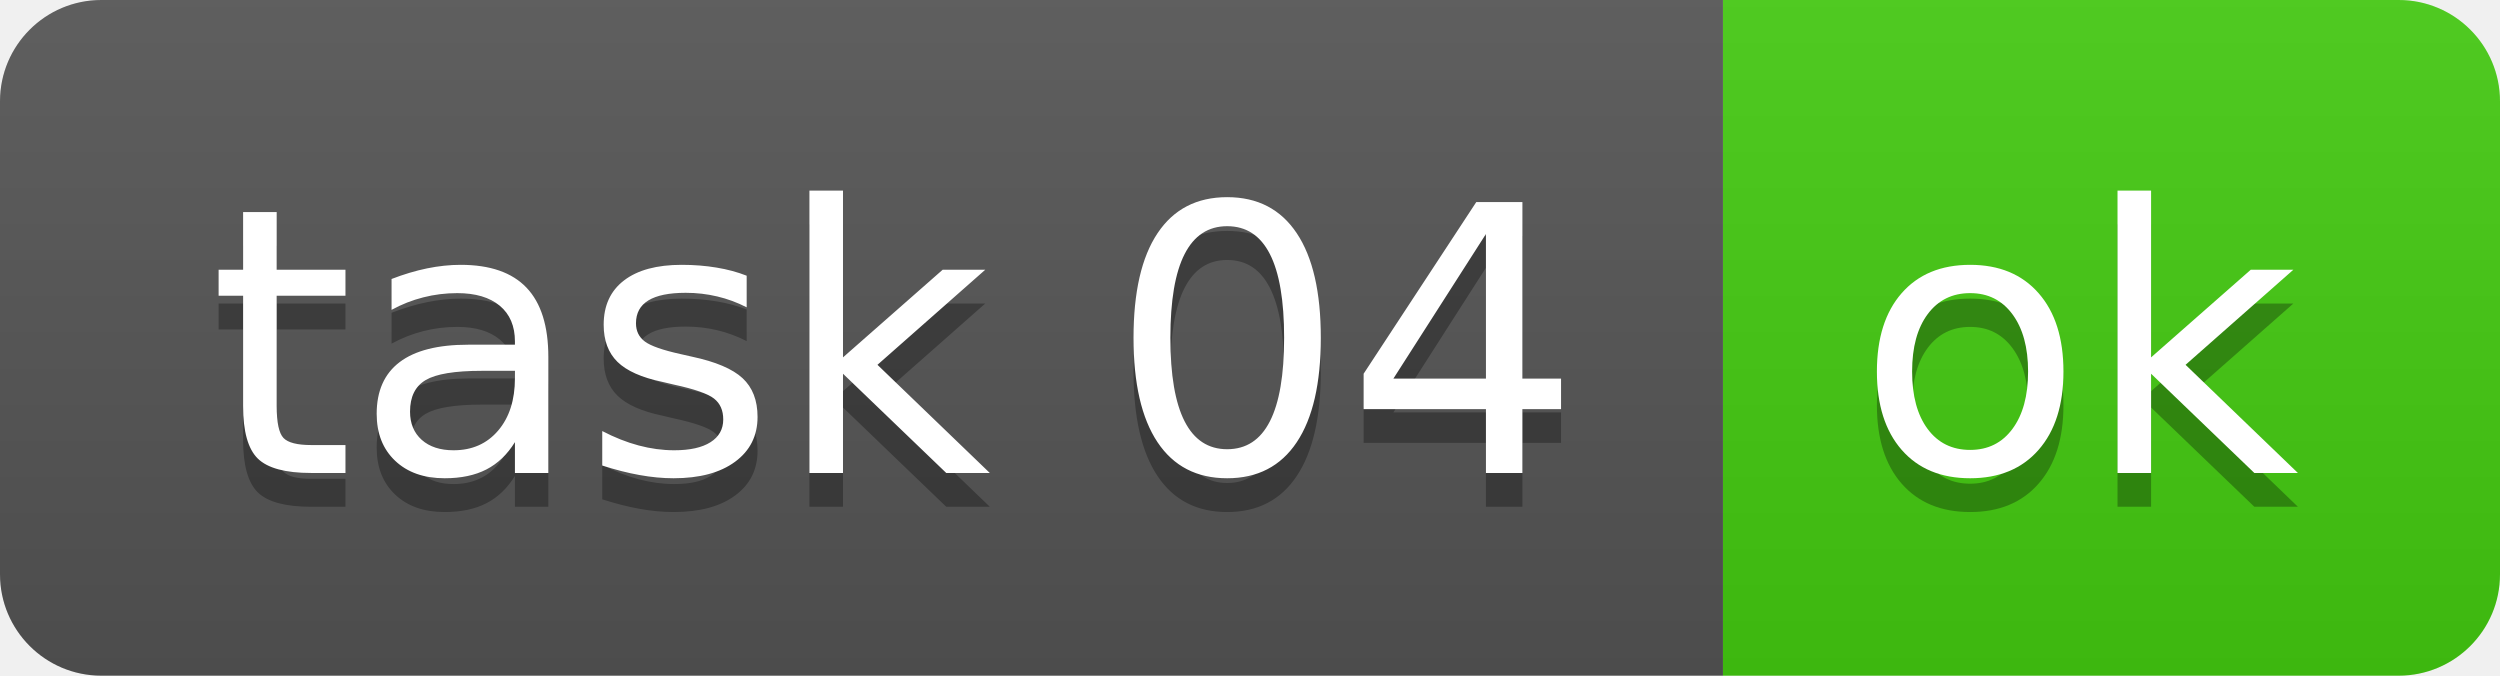
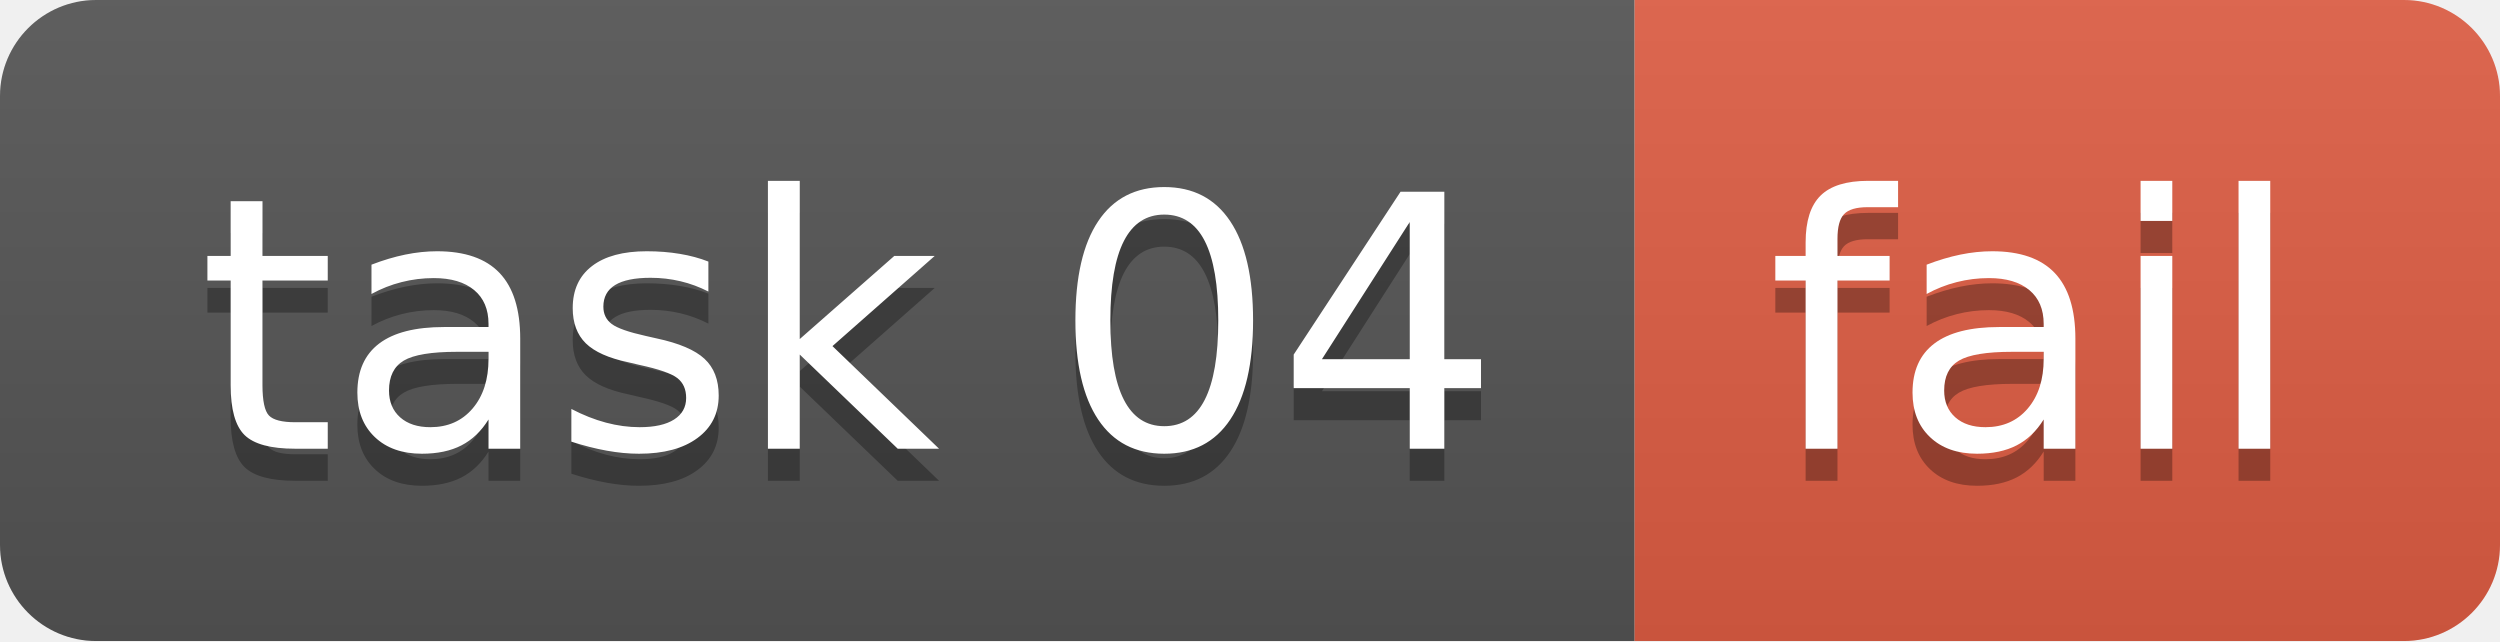
- <svg xmlns="http://www.w3.org/2000/svg" width="74" height="20" role="img" aria-label="task 04: ok">
+ <svg xmlns="http://www.w3.org/2000/svg" width="78" height="20" role="img" aria-label="task 04: fail">
  <linearGradient id="s" x2="0" y2="100%">
    <stop offset="0" stop-color="#bbb" stop-opacity=".1" />
    <stop offset="1" stop-opacity=".1" />
  </linearGradient>
  <clipPath id="r">
-     <rect width="74" height="20" rx="3" fill="#fff" />
+     <rect width="78" height="20" rx="3" fill="#fff" />
  </clipPath>
  <g clip-path="url(#r)">
    <rect width="51" height="20" fill="#555" />
-     <rect x="51" width="23" height="20" fill="#4c1" />
-     <rect width="74" height="20" fill="url(#s)" />
+     <rect x="51" width="27" height="20" fill="#e05d44" />
+     <rect width="78" height="20" fill="url(#s)" />
  </g>
  <g fill="#fff" text-anchor="middle" font-family="Verdana,Geneva,DejaVu Sans,sans-serif" text-rendering="geometricPrecision" font-size="110">
    <text aria-hidden="true" x="265" y="150" fill="#010101" fill-opacity=".3" transform="scale(.1)" textLength="410">task 04</text>
    <text x="265" y="140" transform="scale(.1)" fill="#fff" textLength="410">task 04</text>
-     <text aria-hidden="true" x="615" y="150" fill="#010101" fill-opacity=".3" transform="scale(.1)" textLength="130">ok</text>
-     <text x="615" y="140" transform="scale(.1)" fill="#fff" textLength="130">ok</text>
+     <text aria-hidden="true" x="635" y="150" fill="#010101" fill-opacity=".3" transform="scale(.1)" textLength="170">fail</text>
+     <text x="635" y="140" transform="scale(.1)" fill="#fff" textLength="170">fail</text>
  </g>
</svg>
